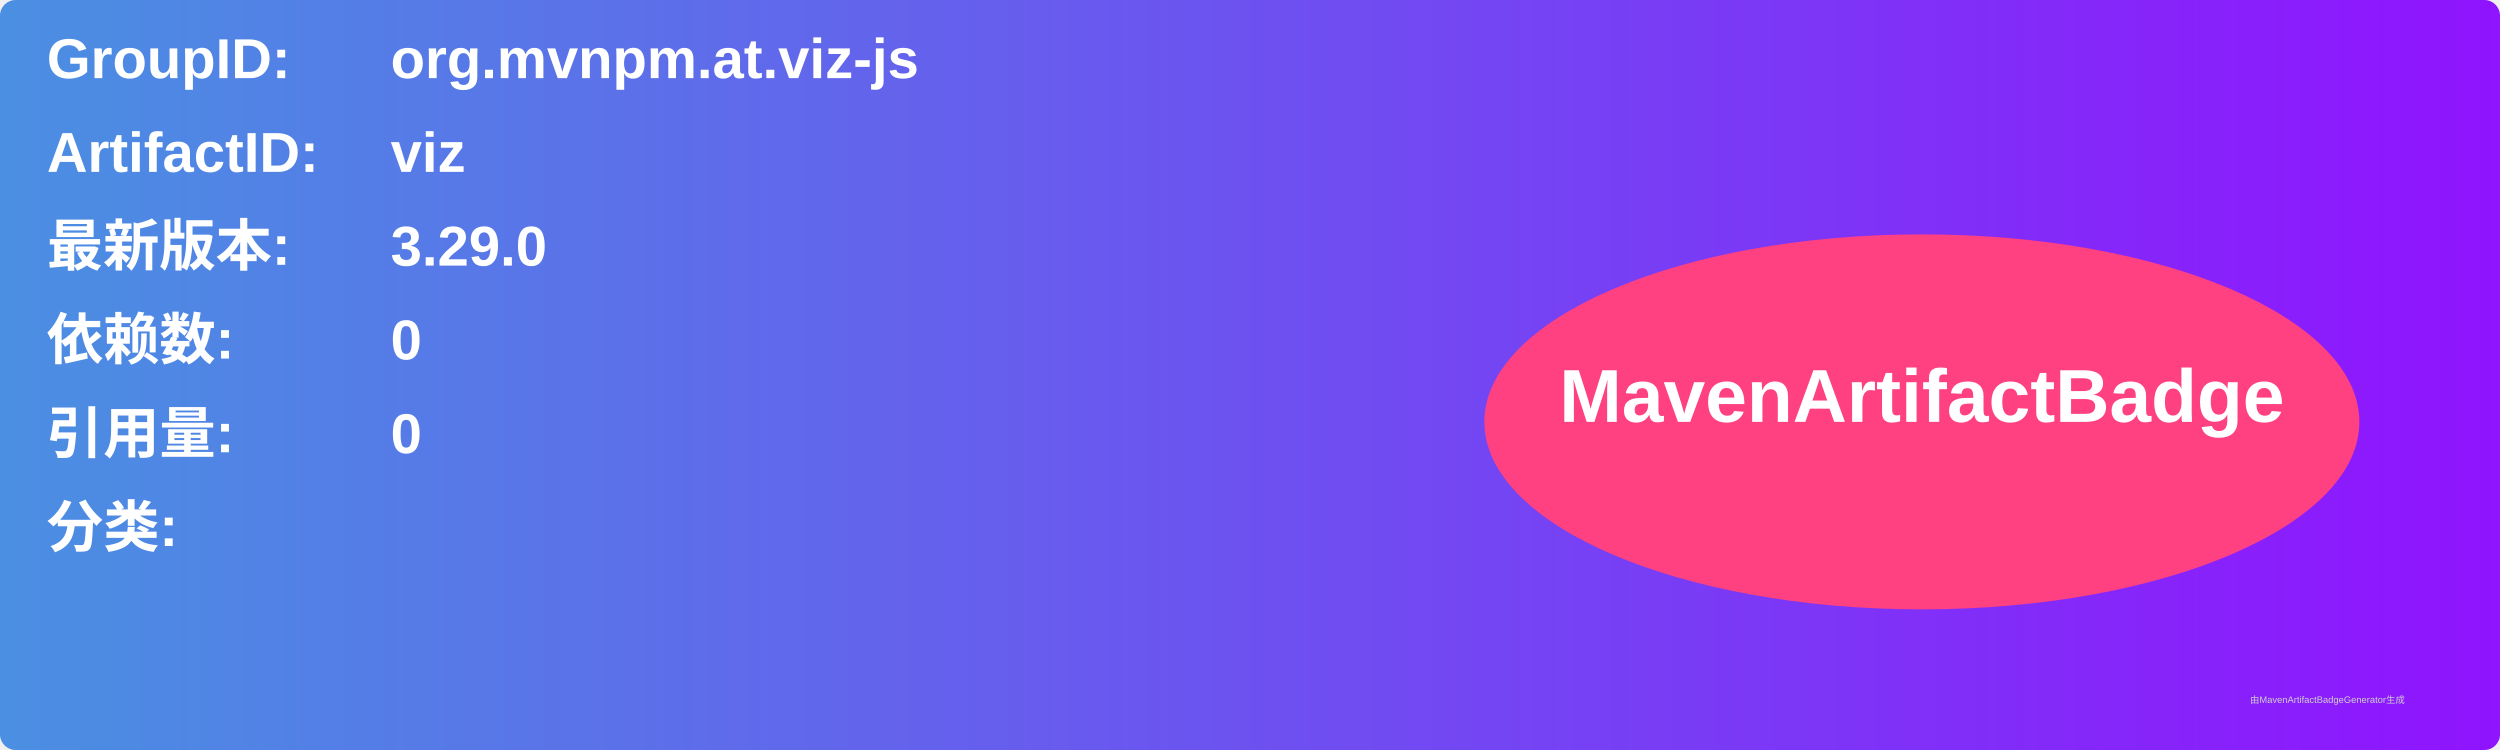
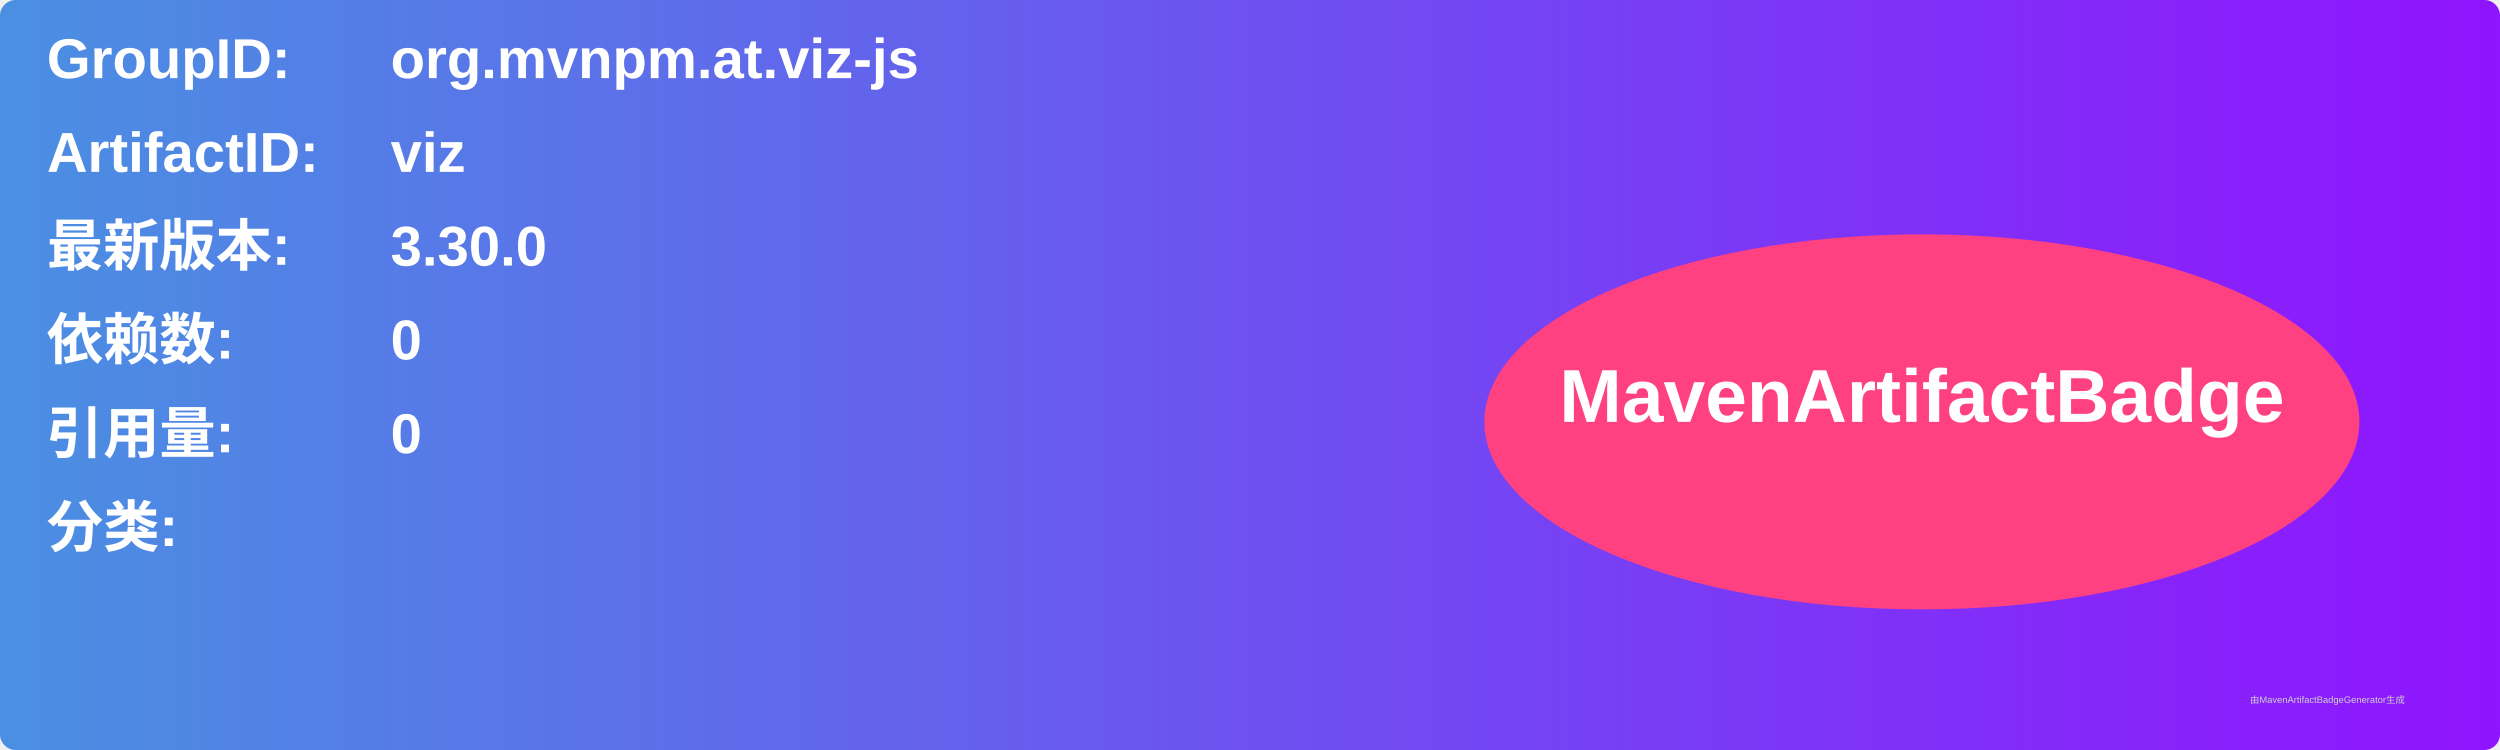
<svg xmlns="http://www.w3.org/2000/svg" width="800" height="240" viewBox="0 0 800 240">
  <linearGradient id="grad" x1="0%" y1="0%" x2="100%" y2="0%">
    <stop offset="0%" stop-color="#4a90e2" />
    <stop offset="100%" stop-color="#9013fe" />
  </linearGradient>
  <rect width="100%" height="100%" rx="5" ry="5" fill="url(#grad)" />
  <g transform="translate(15, 15)">
    <text x="0" y="10" font-family="Arial" font-size="18" fill="white" font-weight="bold" width="260">GroupID:</text>
    <text x="110" y="10" font-family="Arial" font-size="18" fill="white" font-weight="bold" width="460">org.mvnpm.at.viz-js</text>
    <text x="0" y="40" font-family="Arial" font-size="18" fill="white" font-weight="bold" width="260">ArtifactID:</text>
    <text x="110" y="40" font-family="Arial" font-size="18" fill="white" font-weight="bold" width="460">viz</text>
    <text x="0" y="70" font-family="Arial" font-size="18" fill="white" font-weight="bold">最新版本:</text>
    <text x="110" y="70" font-family="Arial" font-size="18" fill="white" font-weight="bold">
-       <tspan font-weight="bold">3.29.0</tspan>
+       <tspan font-weight="bold">3.30.0</tspan>
    </text>
    <text x="0" y="100" font-family="Arial" font-size="18" fill="white" font-weight="bold">依赖数: </text>
    <text x="110" y="100" font-family="Arial" font-size="18" fill="white">
      <tspan font-weight="bold">0</tspan>
    </text>
    <text x="0" y="130" font-family="Arial" font-size="18" fill="white" font-weight="bold">引用量: </text>
    <text x="110" y="130" font-family="Arial" font-size="18" fill="white">
      <tspan font-weight="bold">0</tspan>
    </text>
    <text x="0" y="160" font-family="Arial" font-size="18" fill="white" font-weight="bold">分类:</text>
    <text x="10" y="190" font-family="Arial" font-size="10" fill="white">
      <tspan font-weight="bold" />
    </text>
    <ellipse cx="600" cy="120" rx="140" ry="60" fill="#ff4081" />
    <text x="600" y="120" text-anchor="middle" font-family="Arial" font-size="24" fill="white" font-weight="bold">MavenArtifactBadge</text>
  </g>
  <text x="720" y="225" font-family="Arial" font-size="3" fill="#d0d0d0">由MavenArtifactBadgeGenerator生成</text>
</svg>
